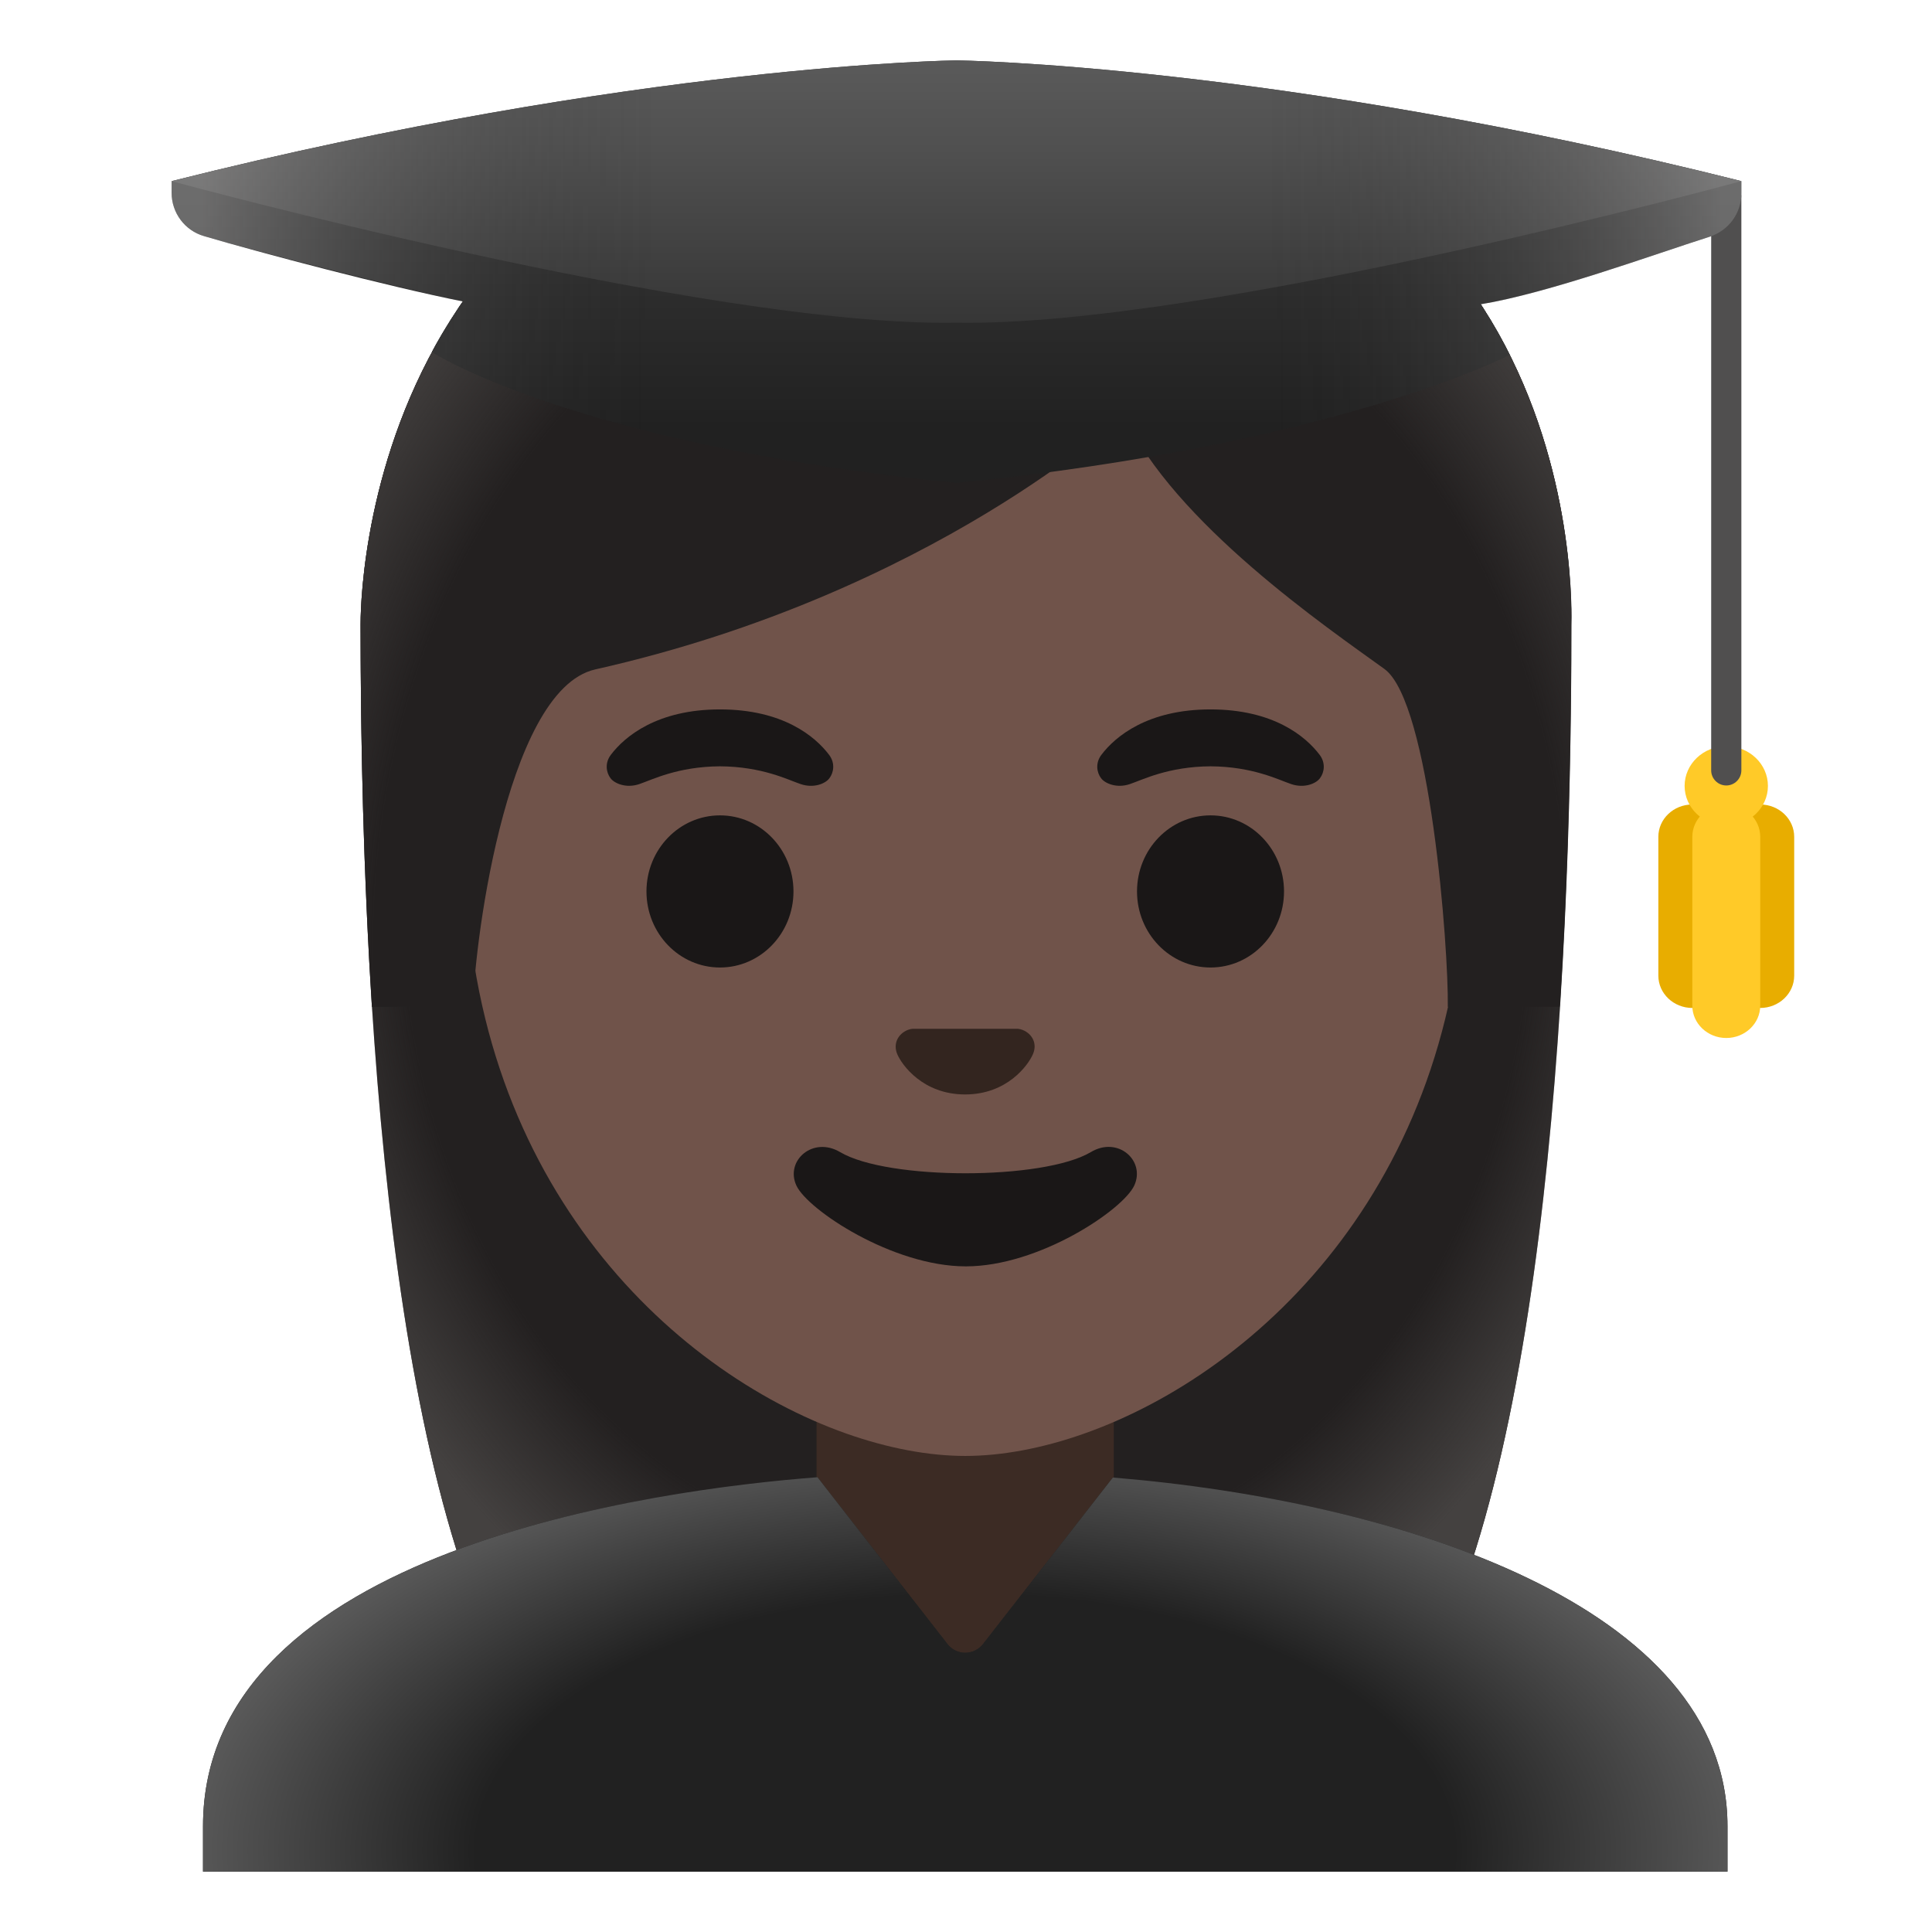
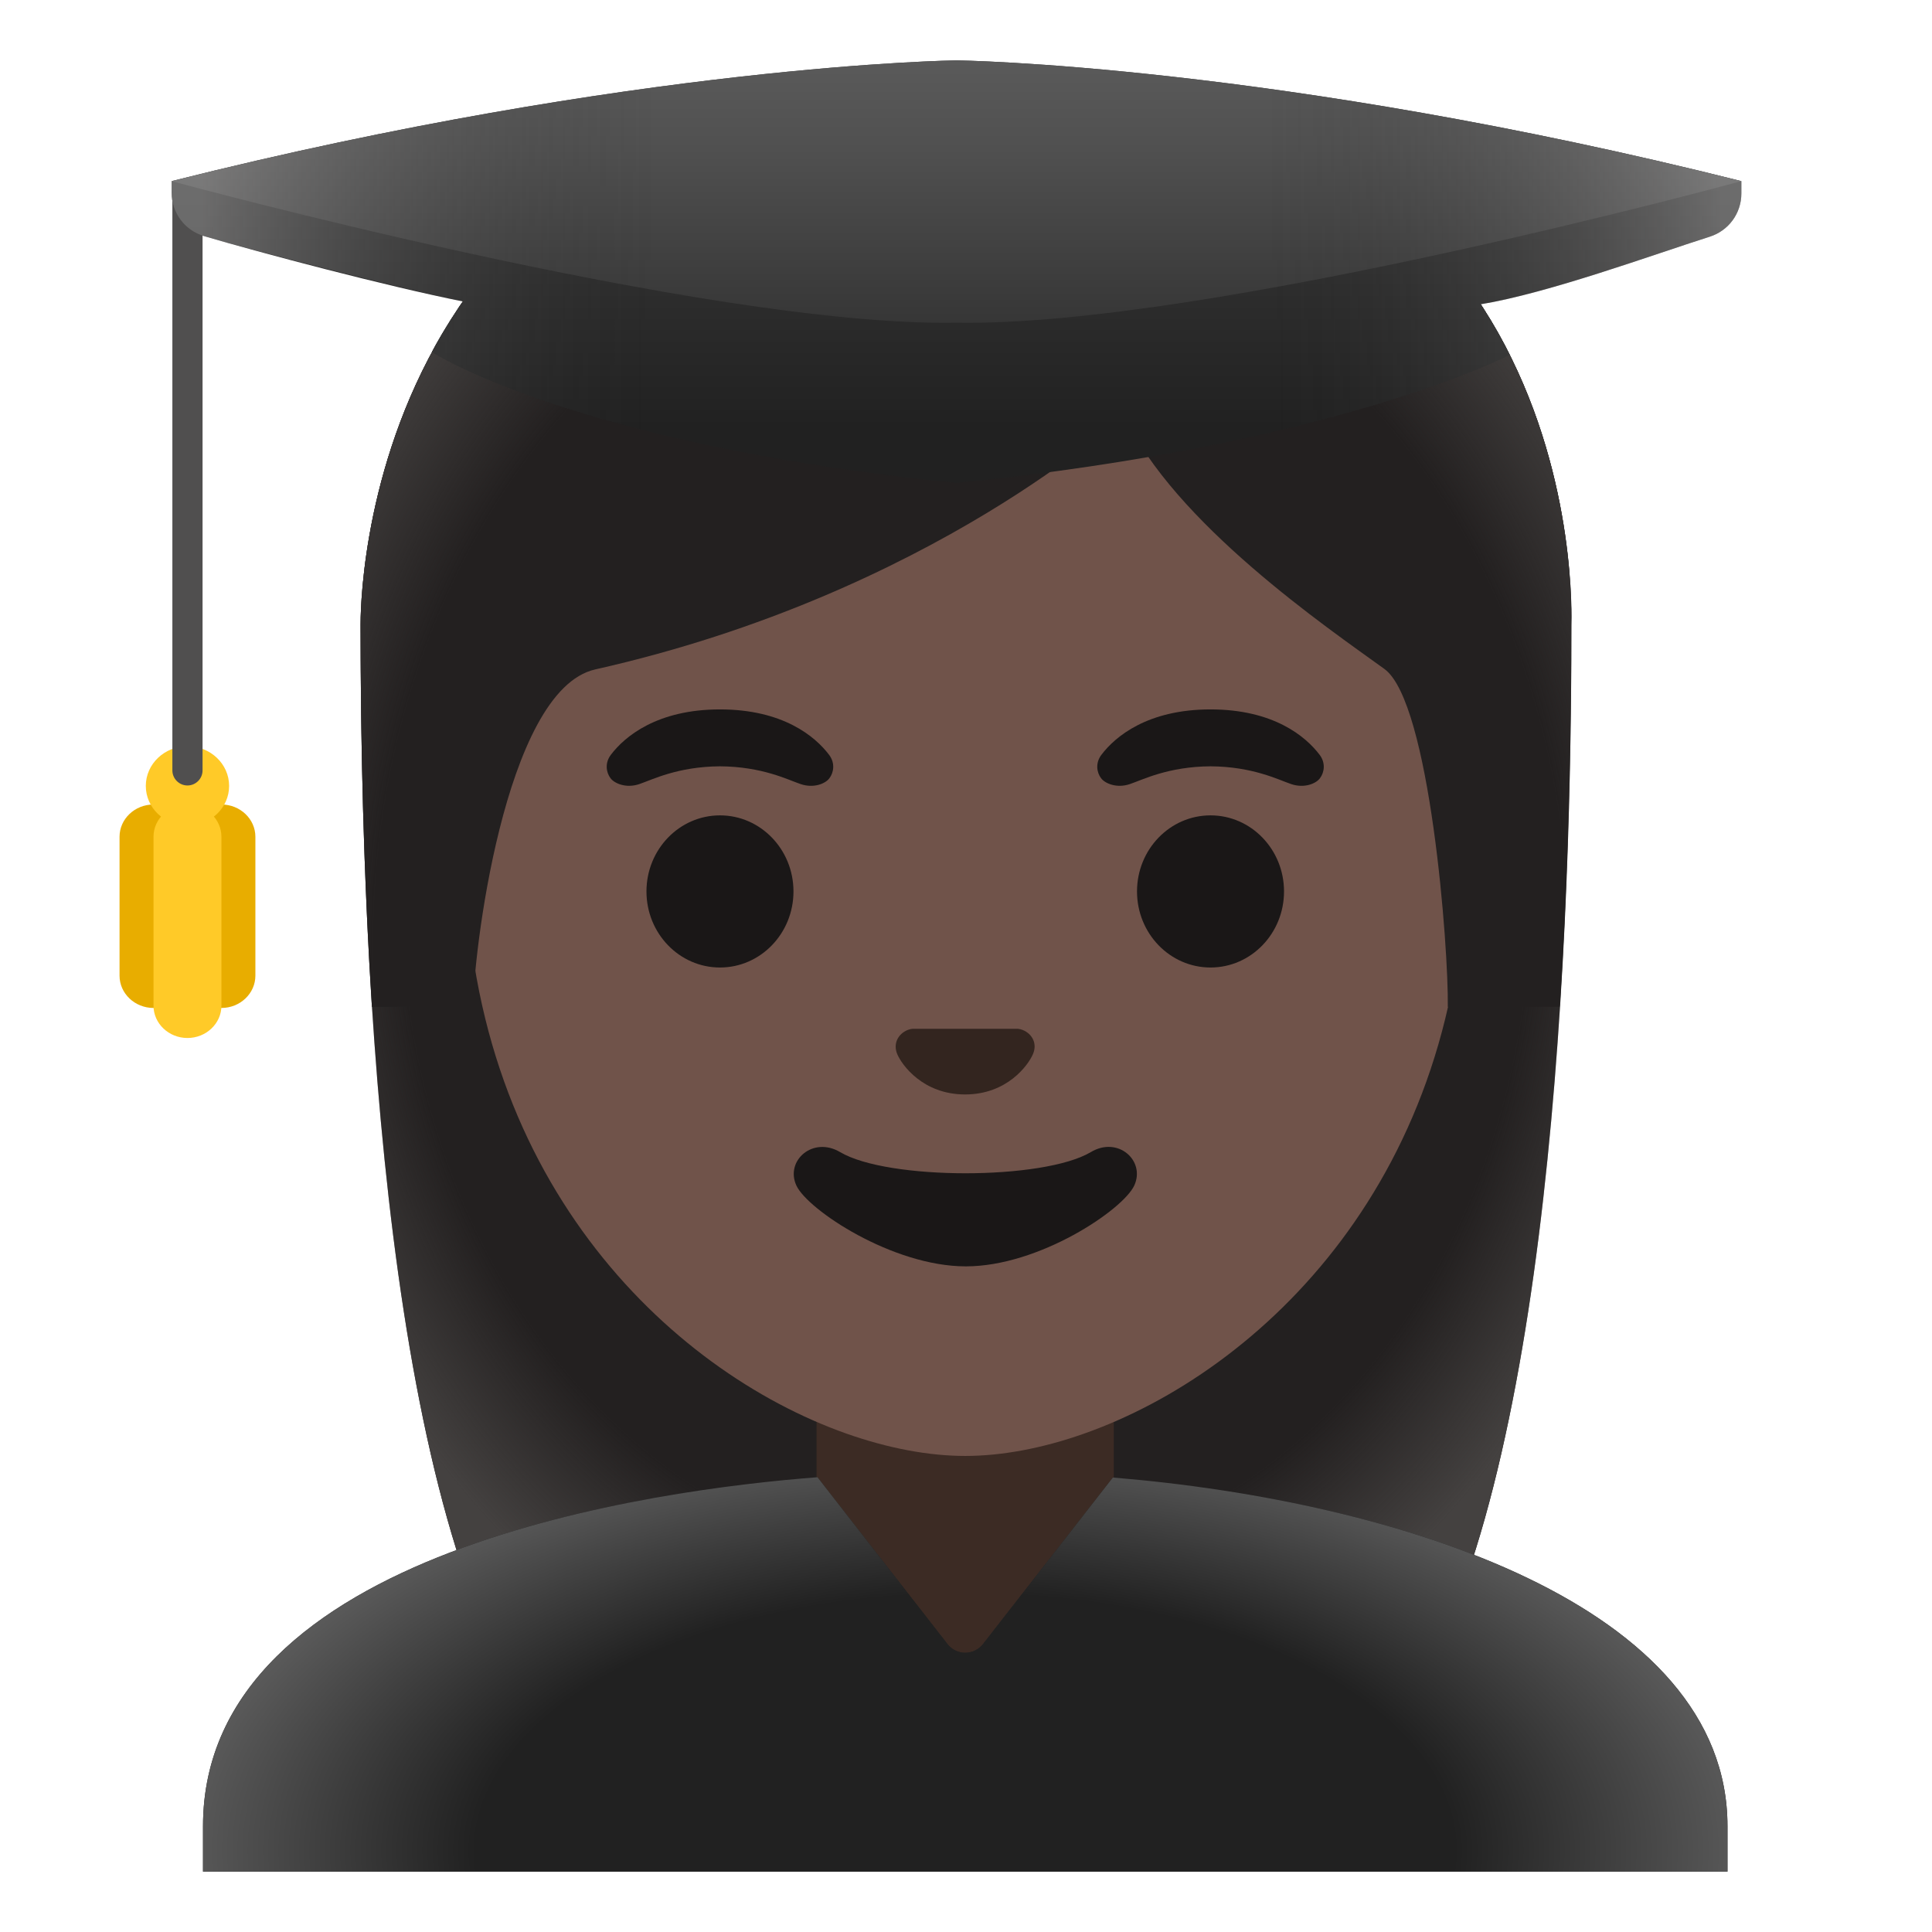
<svg xmlns="http://www.w3.org/2000/svg" enable-background="new 0 0 128 128" viewBox="0 0 128 128">
-   <radialGradient id="a" cx="64" cy="68.51" gradientTransform="matrix(1 0 0 -1.1901 0 141.02)" gradientUnits="userSpaceOnUse" r="46.96">
+   <radialGradient id="a" cx="64" cy="59.49" gradientTransform="matrix(1 0 0 1.1901 0 -11.31)" gradientUnits="userSpaceOnUse" r="46.96">
    <stop offset=".794" stop-color="#444140" stop-opacity="0" />
    <stop offset="1" stop-color="#444140" />
  </radialGradient>
-   <radialGradient id="b" cx="63.95" cy="5.4" gradientTransform="matrix(1 0 0 -.5247 0 125.44)" gradientUnits="userSpaceOnUse" r="54.17">
+   <radialGradient id="b" cx="63.95" cy="122.6" gradientTransform="matrix(1 0 0 .5247 0 58.27)" gradientUnits="userSpaceOnUse" r="54.17">
    <stop offset=".598" stop-color="#212121" />
    <stop offset="1" stop-color="#616161" />
  </radialGradient>
-   <radialGradient id="c" cx="64.33" cy="65.4" gradientTransform="matrix(1 0 0 -1.2135 0 141.97)" gradientUnits="userSpaceOnUse" r="49.77">
+   <radialGradient id="c" cx="64.33" cy="62.6" gradientTransform="matrix(1 0 0 1.2135 0 -13.36)" gradientUnits="userSpaceOnUse" r="49.77">
    <stop offset=".794" stop-color="#444140" stop-opacity="0" />
    <stop offset="1" stop-color="#444140" />
  </radialGradient>
-   <linearGradient id="d" gradientTransform="matrix(1 0 0 -1 0 128)" gradientUnits="userSpaceOnUse" x1="63.37" x2="63.37" y1="128.33" y2="99.69">
+   <linearGradient id="d" gradientUnits="userSpaceOnUse" x1="63.37" x2="63.37" y1="-.33" y2="28.31">
    <stop offset=".003" stop-color="#424242" />
    <stop offset=".472" stop-color="#353535" />
    <stop offset="1" stop-color="#212121" />
  </linearGradient>
-   <linearGradient id="e" gradientTransform="matrix(1 0 0 -1 0 128)" gradientUnits="userSpaceOnUse" x1="63.37" x2="63.37" y1="128.17" y2="97.17">
+   <linearGradient id="e" gradientUnits="userSpaceOnUse" x1="63.37" x2="63.37" y1="-.17" y2="30.83">
    <stop offset=".003" stop-color="#616161" />
    <stop offset=".324" stop-color="#505050" />
    <stop offset=".955" stop-color="#242424" />
    <stop offset="1" stop-color="#212121" />
  </linearGradient>
-   <linearGradient id="f" gradientTransform="matrix(1 0 0 -1 0 128)" gradientUnits="userSpaceOnUse" x1="13.26" x2="114.09" y1="110" y2="110">
+   <linearGradient id="f" gradientUnits="userSpaceOnUse" x1="13.26" x2="114.09" y1="18" y2="18">
    <stop offset=".001" stop-color="#bfbebe" />
    <stop offset=".3" stop-color="#212121" stop-opacity="0" />
    <stop offset=".7" stop-color="#212121" stop-opacity="0" />
    <stop offset="1" stop-color="#bfbebe" />
  </linearGradient>
  <path d="m64.57 4.87c-41.01 0-40.68 35.92-40.68 36.52 0 24.56 1.88 59.25 11.71 72.9 3.9 5.41 11.43 5.71 11.43 5.71l16.97-.02 16.97.02s7.54-.3 11.43-5.71c9.83-13.65 11.71-48.34 11.71-72.9-.01-.6 1.47-36.52-39.54-36.52z" fill="#232020" />
  <path d="m64.57 4.87c-41.01 0-40.68 35.92-40.68 36.52 0 24.56 1.88 59.25 11.71 72.9 3.9 5.41 11.43 5.71 11.43 5.71l16.97-.02 16.97.02s7.54-.3 11.43-5.71c9.83-13.65 11.71-48.34 11.71-72.9-.01-.6 1.47-36.52-39.54-36.52z" fill="url(#a)" />
  <path d="m73.78 89.18h-19.68v19.48c0 4.89 4.01 8.85 8.95 8.85h1.79c4.94 0 8.95-3.97 8.95-8.85v-19.48z" fill="#3c2b24" />
  <path d="m63.95 16.23c-17.2 0-33.13 12.79-33.13 39.91 0 21.79 13.49 34.67 25.23 38.83 2.8.99 5.5 1.49 7.9 1.49 2.38 0 5.07-.49 7.85-1.47 11.76-4.14 25.28-17.03 25.28-38.84 0-27.13-15.93-39.92-33.13-39.92z" fill="#70534a" />
  <path d="m67.76 68.24c-.1-.04-.21-.07-.32-.08h-6.99c-.11.01-.21.04-.32.08-.63.26-.98.91-.68 1.61s1.69 2.66 4.49 2.66 4.19-1.96 4.49-2.66c.31-.69-.03-1.35-.67-1.61z" fill="#33251f" />
  <g fill="#1a1717">
    <ellipse cx="47.7" cy="59.06" rx="4.87" ry="5.04" />
    <ellipse cx="80.2" cy="59.06" rx="4.87" ry="5.04" />
    <path d="m54.93 50.01c-.93-1.23-3.07-3.01-7.23-3.01s-6.31 1.79-7.23 3.01c-.41.54-.31 1.17-.02 1.55.26.35 1.04.68 1.9.39s2.54-1.16 5.35-1.18c2.81.02 4.49.89 5.35 1.18s1.64-.03 1.9-.39c.29-.38.39-1.01-.02-1.55z" />
    <path d="m87.43 50.01c-.93-1.23-3.07-3.01-7.23-3.01s-6.31 1.79-7.23 3.01c-.41.54-.31 1.17-.02 1.55.26.35 1.04.68 1.9.39s2.54-1.16 5.35-1.18c2.81.02 4.49.89 5.35 1.18s1.64-.03 1.9-.39c.29-.38.39-1.01-.02-1.55z" />
    <path d="m72.27 76.33c-3.15 1.87-13.46 1.87-16.61 0-1.81-1.07-3.65.57-2.9 2.21.74 1.61 6.37 5.36 11.23 5.36s10.42-3.75 11.16-5.36c.75-1.64-1.08-3.29-2.88-2.21z" />
  </g>
  <path d="m114.45 120.99c0-14.61-21.75-21.54-40.72-23.1l-8.6 11.03c-.28.36-.72.58-1.18.58s-.9-.21-1.18-.58l-8.61-11.05c-10.55.81-40.71 4.75-40.71 23.12v3.01h101z" fill="#212121" />
  <path d="m114.45 120.99c0-14.61-21.75-21.54-40.72-23.1l-8.6 11.03c-.28.36-.72.58-1.18.58s-.9-.21-1.18-.58l-8.61-11.05c-10.55.81-40.71 4.75-40.71 23.12v3.01h101z" fill="url(#b)" />
  <path d="m64.57 4.87c-41.01 0-40.68 35.92-40.68 36.52 0 7.76.19 16.53.75 25.32l6.72-.02c-.06-2.92 1.99-20.97 8.08-22.34 22.36-5.03 35.01-16.89 35.01-16.89 3.29 7.18 13.58 14.19 17.27 16.86 3.03 2.19 4.26 18.55 4.2 22.38h7.41c0-.05.02-.1.02-.16.56-8.75.74-17.46.74-25.17.01-.58 1.49-36.5-39.52-36.5z" fill="#232020" />
  <path d="m64.57 4.87c-41.01 0-40.68 35.92-40.68 36.52 0 7.76.19 16.53.75 25.32l6.72-.02c-.06-2.92 1.99-20.97 8.08-22.34 22.36-5.03 35.01-16.89 35.01-16.89 3.29 7.18 13.58 14.19 17.27 16.86 3.03 2.19 4.26 18.55 4.2 22.38h7.41c0-.05.02-.1.02-.16.56-8.75.74-17.46.74-25.17.01-.58 1.49-36.5-39.52-36.5z" fill="url(#c)" />
-   <path d="m116.62 53.3c-1.24 0-2.25.96-2.25 2.14v9.2c0 1.18 1.01 2.14 2.25 2.14s2.25-.96 2.25-2.14v-9.2c0-1.18-1.01-2.14-2.25-2.14z" fill="#e8ad00" />
-   <path d="m112.12 53.3c-1.24 0-2.25.96-2.25 2.14v9.2c0 1.18 1.01 2.14 2.25 2.14s2.25-.96 2.25-2.14v-9.2c0-1.18-1.01-2.14-2.25-2.14z" fill="#e8ad00" />
-   <path d="m114.37 53.3c-1.24 0-2.25.96-2.25 2.14v11.19c0 1.18 1.01 2.14 2.25 2.14s2.25-.96 2.25-2.14v-11.19c0-1.18-1.01-2.14-2.25-2.14z" fill="#ffca28" />
-   <ellipse cx="114.37" cy="52.07" fill="#ffca28" rx="2.76" ry="2.63" />
-   <path d="m114.37 52.04c-.55 0-1-.45-1-1v-38c0-.55.45-1 1-1s1 .45 1 1v38c0 .55-.45 1-1 1z" fill="#504f4f" />
+   <path d="m14.67 53.3c-1.24 0-2.25.96-2.25 2.14v9.2c0 1.18 1.01 2.14 2.25 2.14s2.25-.96 2.25-2.14v-9.2c0-1.18-1.01-2.14-2.25-2.14z" fill="#e8ad00" />
+   <path d="m10.17 53.3c-1.24 0-2.25.96-2.25 2.14v9.2c0 1.18 1.01 2.14 2.25 2.14s2.25-.96 2.25-2.14v-9.2c0-1.18-1.01-2.14-2.25-2.14z" fill="#e8ad00" />
+   <path d="m12.42 53.3c-1.24 0-2.25.96-2.25 2.14v11.19c0 1.18 1.01 2.14 2.25 2.14s2.25-.96 2.25-2.14v-11.19c0-1.18-1.01-2.14-2.25-2.14z" fill="#ffca28" />
+   <ellipse cx="12.42" cy="52.07" fill="#ffca28" rx="2.76" ry="2.63" />
+   <path d="m12.42 52.04c-.55 0-1-.45-1-1v-38c0-.55.45-1 1-1s1 .45 1 1v38c0 .55-.45 1-1 1z" fill="#504f4f" />
  <path d="m115.37 12c-30.83-7.75-52-8-52-8s-21.17.25-52 8v.77c0 1.33.87 2.5 2.14 2.87 3.72 1.1 12.09 3.32 17.15 4.33-.08.08-1.29 1.89-2.05 3.35 0 0 9.39 6.12 34.76 8.68 25.37-2.56 36.65-8.5 36.65-8.5-.88-1.81-1.92-3.34-1.92-3.34 4.5-.74 11.46-3.3 15.18-4.48 1.25-.4 2.09-1.55 2.09-2.86z" fill="url(#d)" />
  <path d="m63.37 4s-21.17.25-52 8c0 0 35.41 9.67 52 9.38 16.59.29 52-9.38 52-9.38-30.84-7.75-52-8-52-8z" fill="url(#e)" />
  <path d="m115.37 12c-30.83-7.75-52-8-52-8s-21.17.25-52 8v.77c0 1.33.87 2.5 2.14 2.87 3.72 1.1 12.09 3.21 17.15 4.35 0 0-1.07 1.49-2.05 3.33 0 0 9.39 6.12 34.76 8.68 25.37-2.56 36.65-8.5 36.65-8.5-.88-1.81-1.92-3.34-1.92-3.34 4.5-.74 11.46-3.3 15.18-4.48 1.25-.4 2.09-1.55 2.09-2.86z" fill="url(#f)" opacity=".4" />
</svg>
